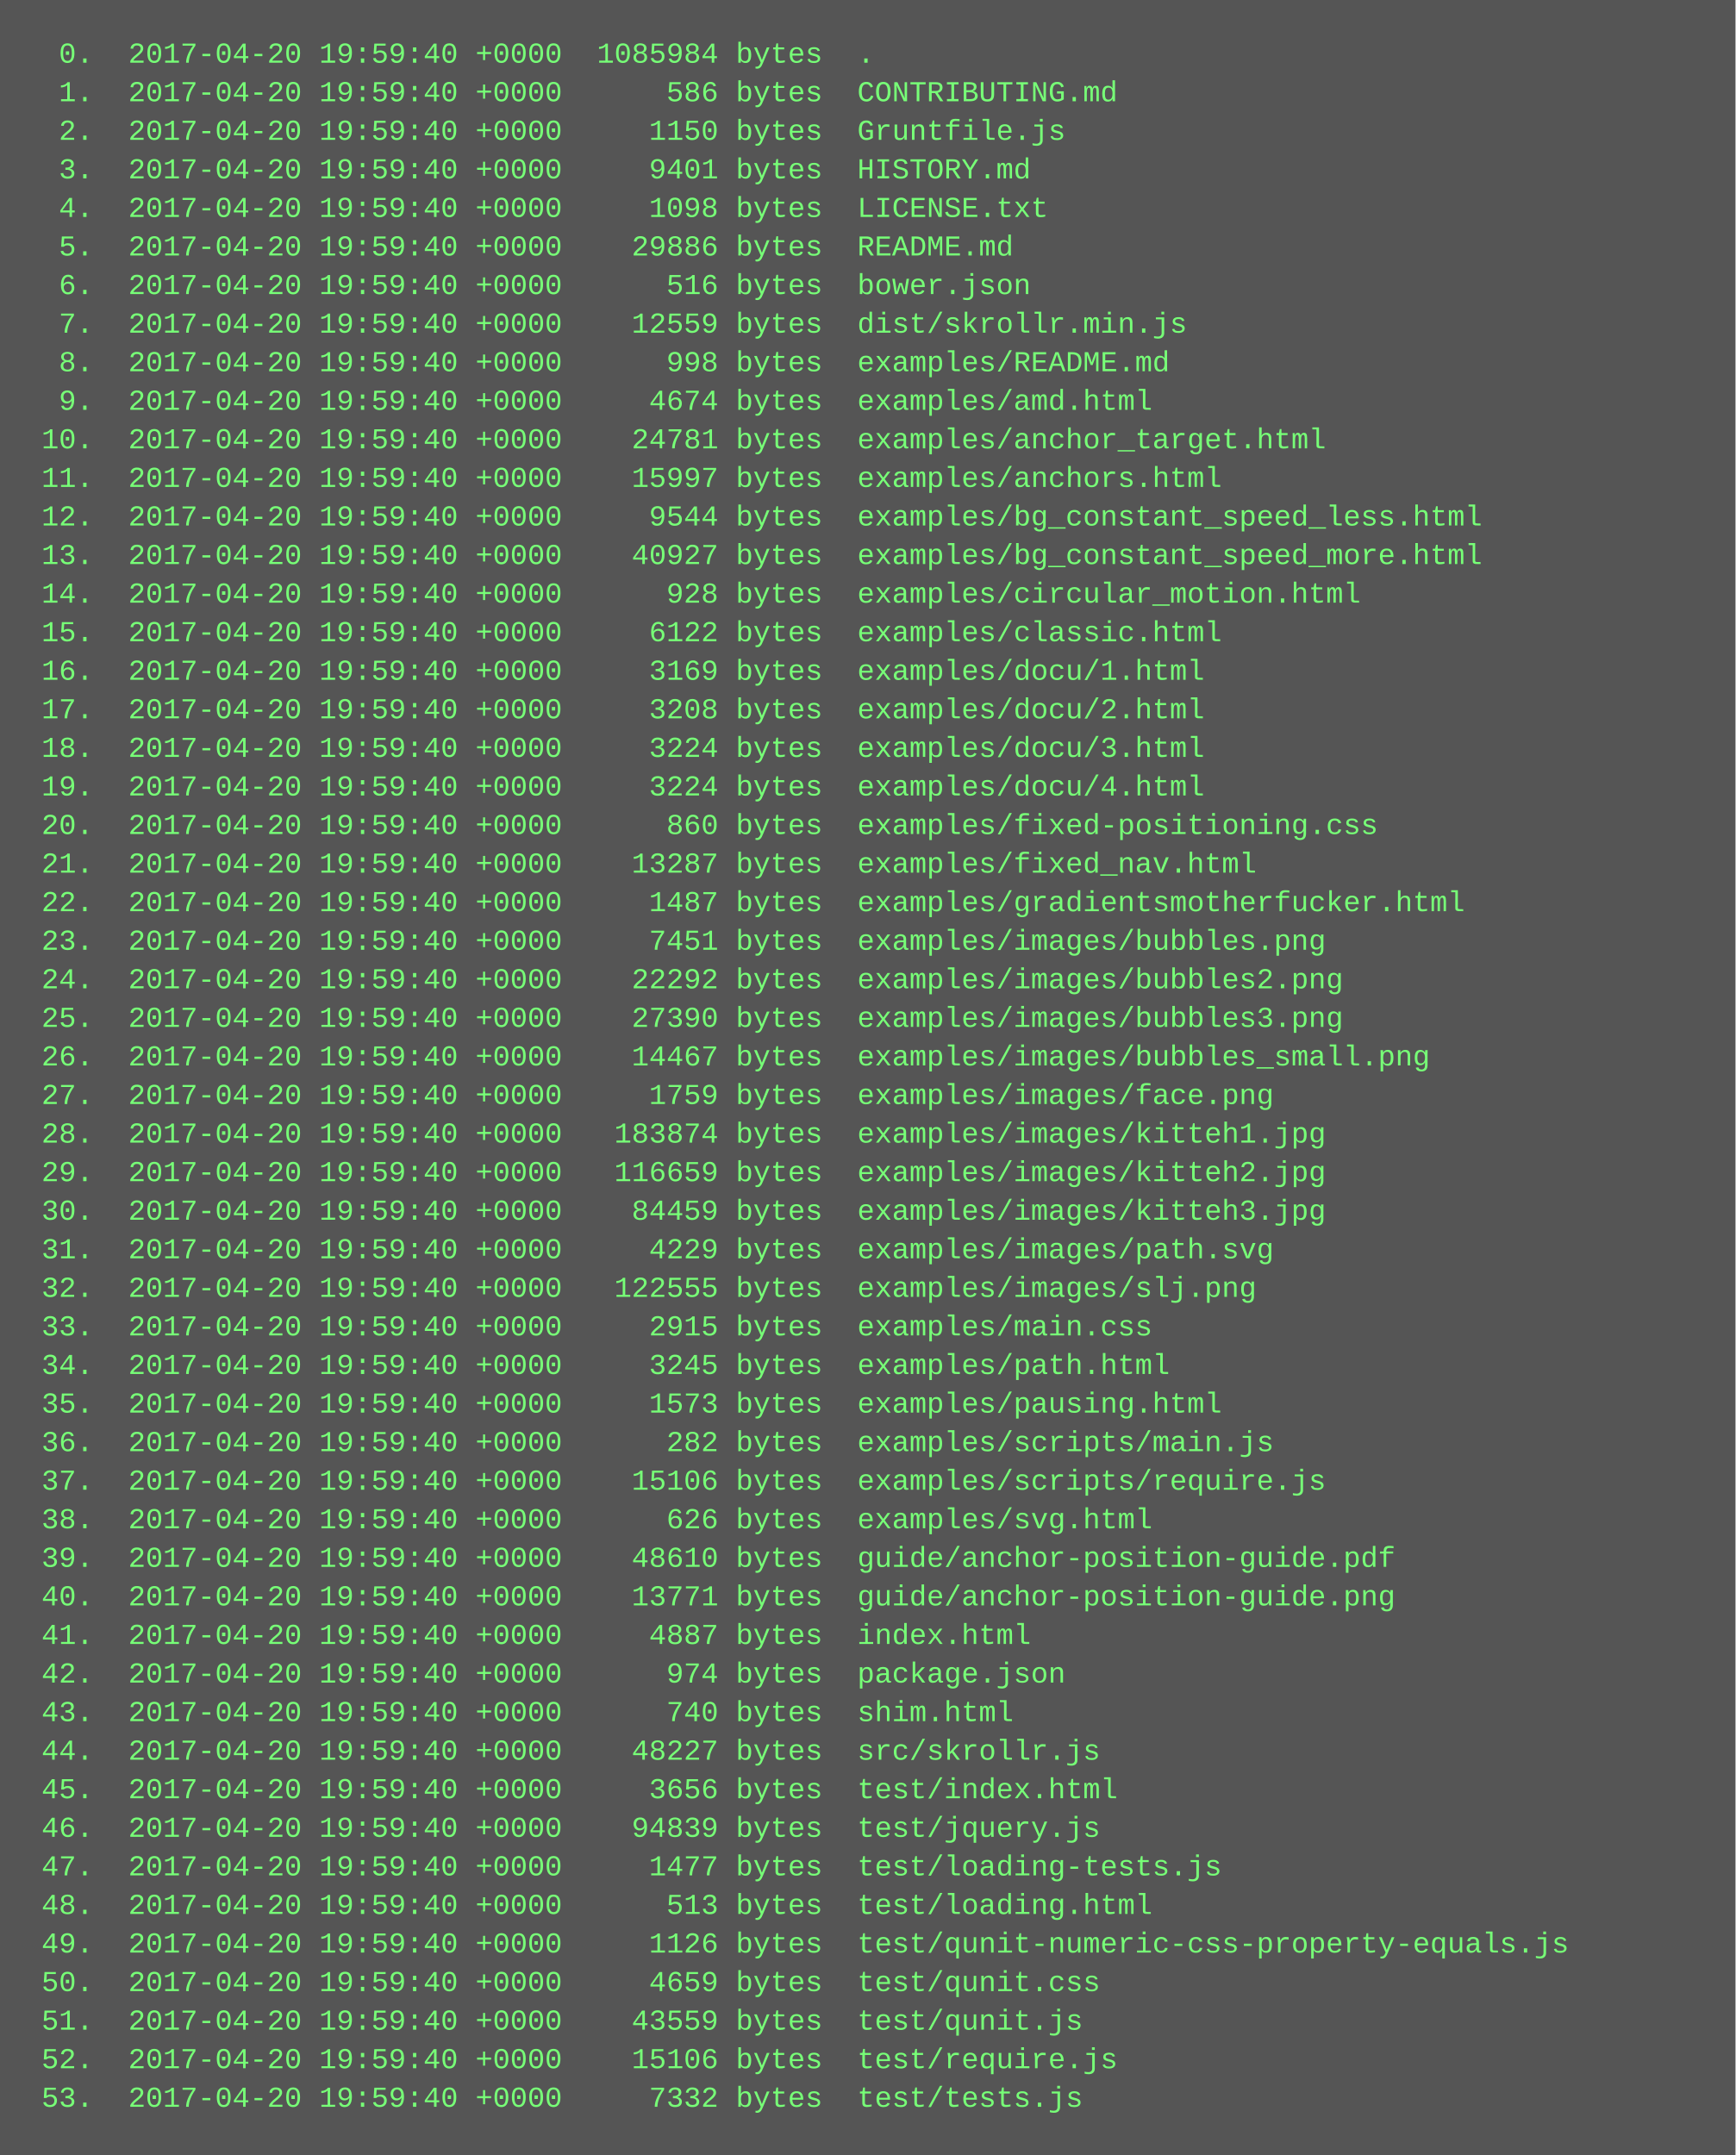
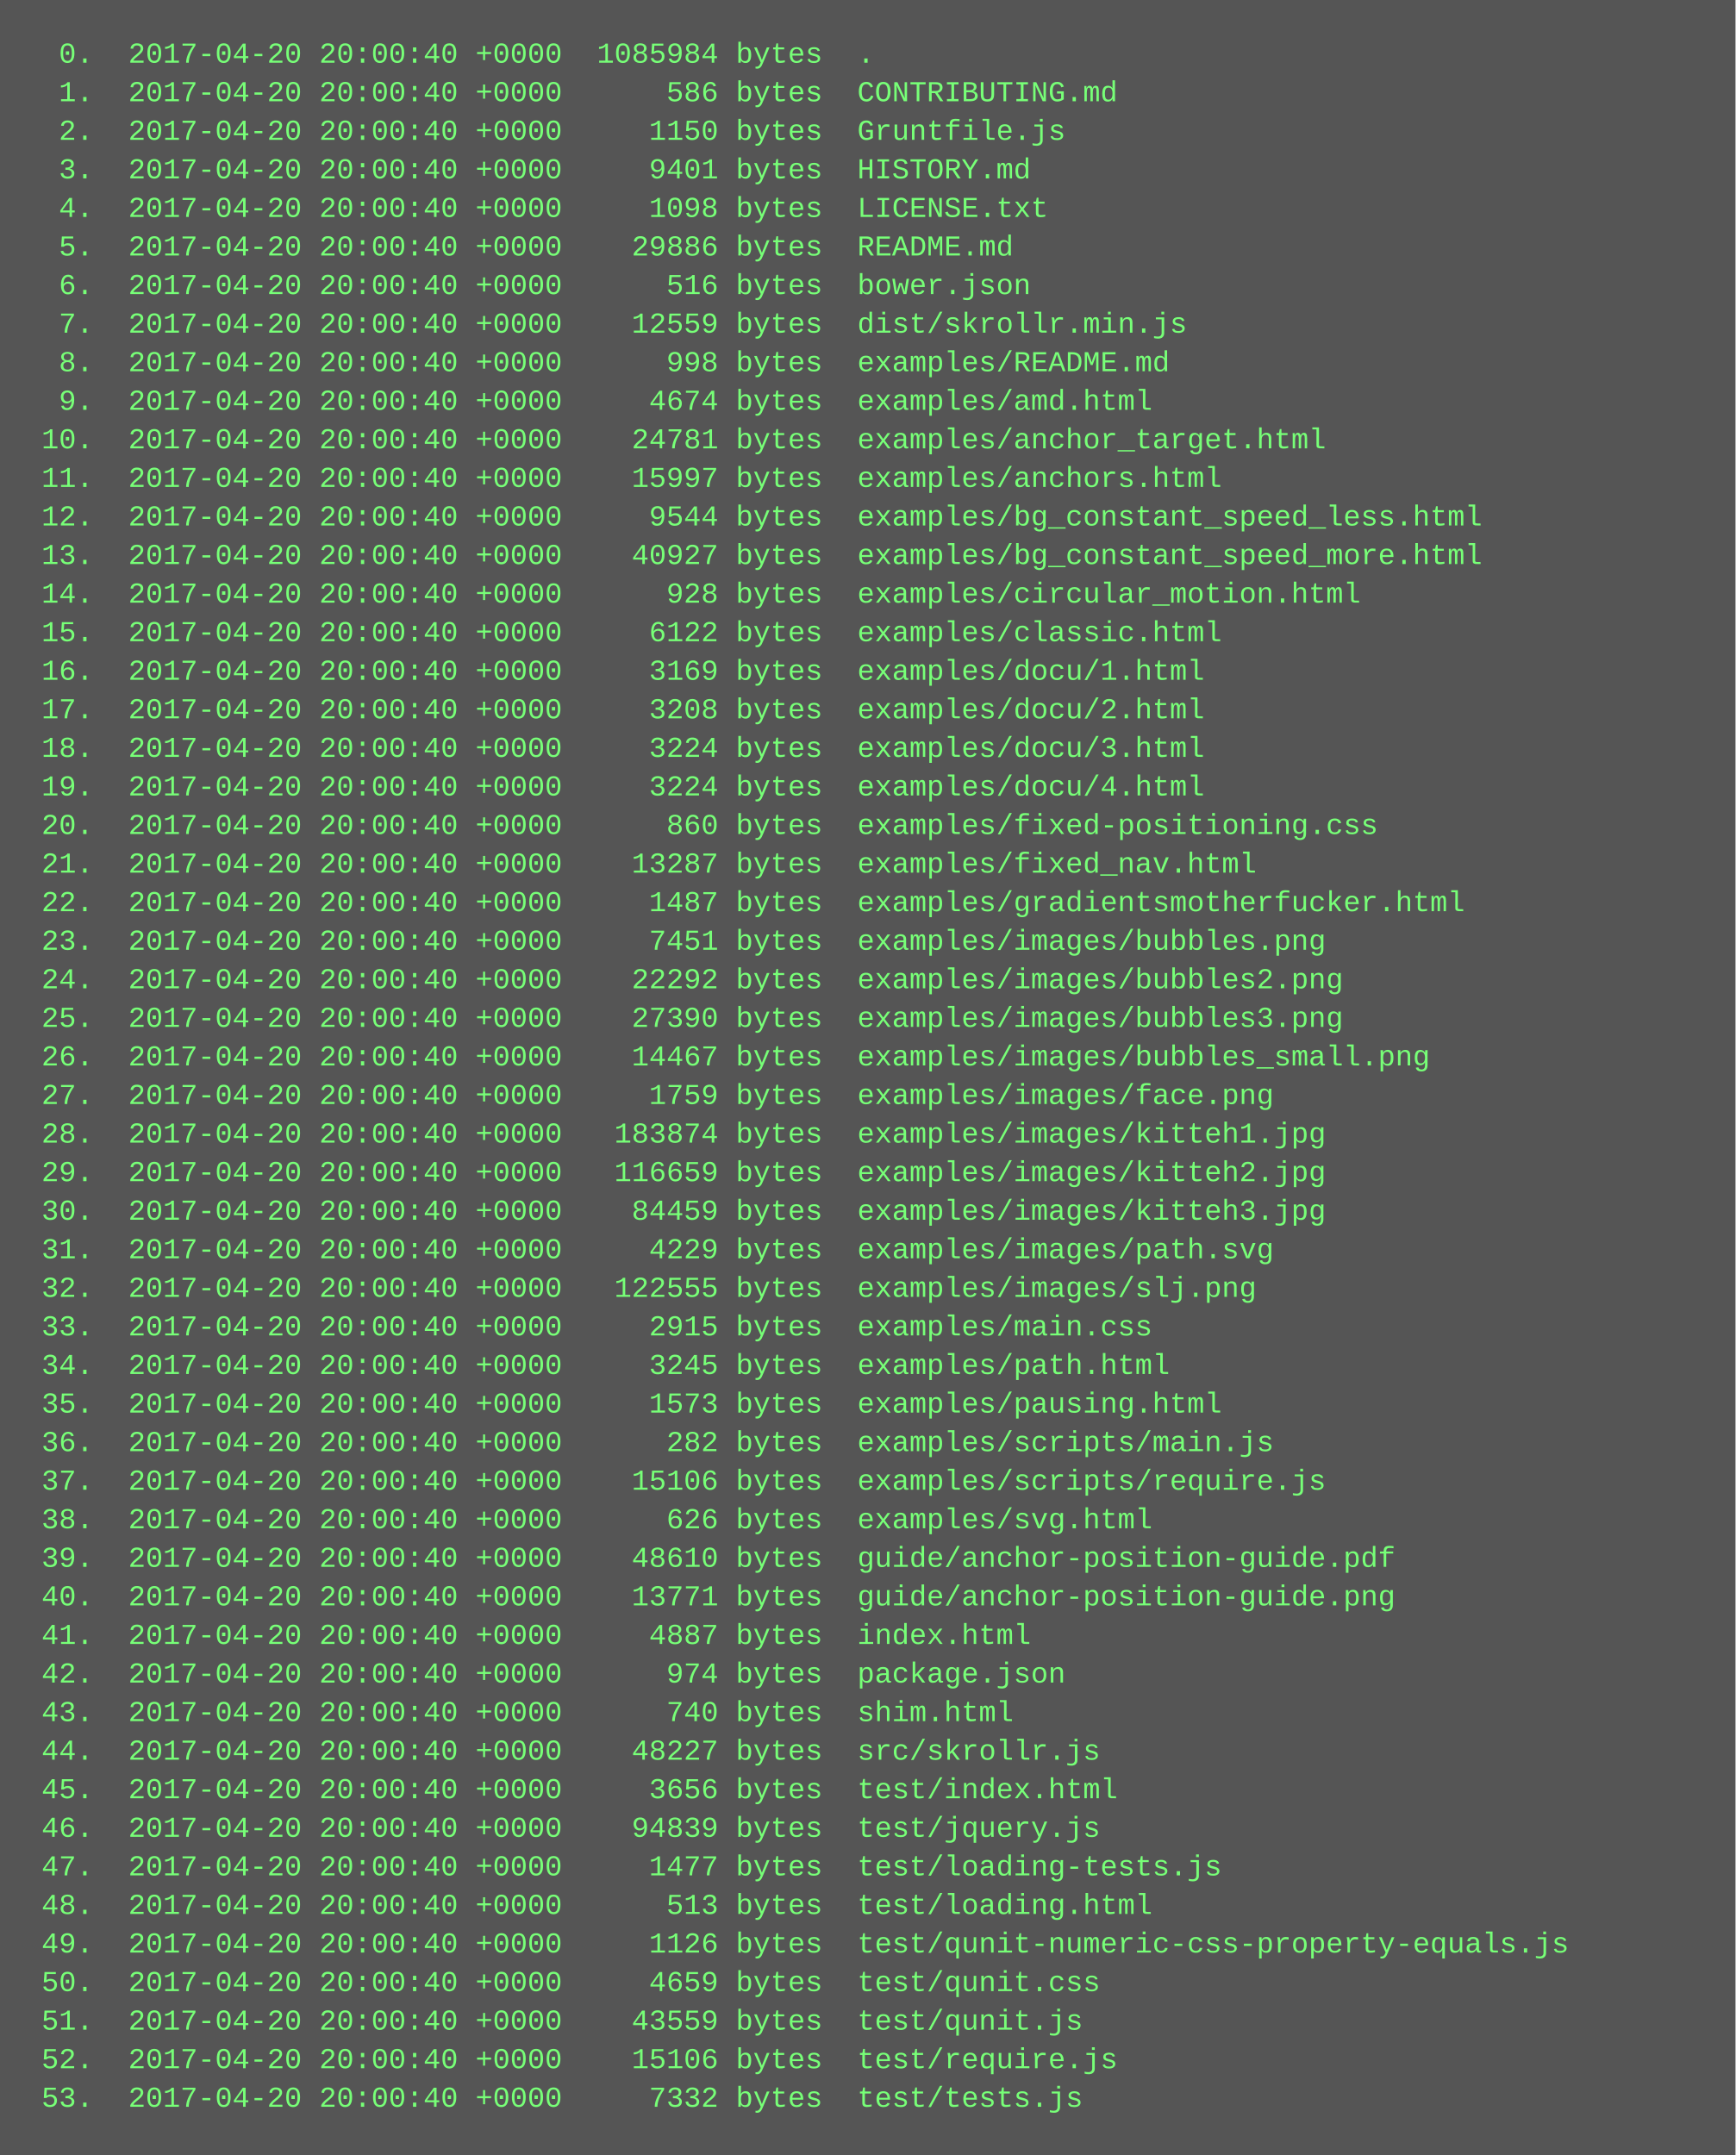
<svg xmlns="http://www.w3.org/2000/svg" height="894" width="720">
  <rect height="894" fill="#555" width="720" />
  <text fill="#7f7" font-family="Courier New" font-size="12" xml:space="preserve">
-     <tspan x="10" y="26">  0.  2017-04-20 19:59:40 +0000  1085984 bytes  .</tspan>
-     <tspan x="10" y="42">  1.  2017-04-20 19:59:40 +0000      586 bytes  CONTRIBUTING.md</tspan>
-     <tspan x="10" y="58">  2.  2017-04-20 19:59:40 +0000     1150 bytes  Gruntfile.js</tspan>
-     <tspan x="10" y="74">  3.  2017-04-20 19:59:40 +0000     9401 bytes  HISTORY.md</tspan>
-     <tspan x="10" y="90">  4.  2017-04-20 19:59:40 +0000     1098 bytes  LICENSE.txt</tspan>
-     <tspan x="10" y="106">  5.  2017-04-20 19:59:40 +0000    29886 bytes  README.md</tspan>
-     <tspan x="10" y="122">  6.  2017-04-20 19:59:40 +0000      516 bytes  bower.json</tspan>
-     <tspan x="10" y="138">  7.  2017-04-20 19:59:40 +0000    12559 bytes  dist/skrollr.min.js</tspan>
-     <tspan x="10" y="154">  8.  2017-04-20 19:59:40 +0000      998 bytes  examples/README.md</tspan>
-     <tspan x="10" y="170">  9.  2017-04-20 19:59:40 +0000     4674 bytes  examples/amd.html</tspan>
-     <tspan x="10" y="186"> 10.  2017-04-20 19:59:40 +0000    24781 bytes  examples/anchor_target.html</tspan>
-     <tspan x="10" y="202"> 11.  2017-04-20 19:59:40 +0000    15997 bytes  examples/anchors.html</tspan>
-     <tspan x="10" y="218"> 12.  2017-04-20 19:59:40 +0000     9544 bytes  examples/bg_constant_speed_less.html</tspan>
-     <tspan x="10" y="234"> 13.  2017-04-20 19:59:40 +0000    40927 bytes  examples/bg_constant_speed_more.html</tspan>
-     <tspan x="10" y="250"> 14.  2017-04-20 19:59:40 +0000      928 bytes  examples/circular_motion.html</tspan>
-     <tspan x="10" y="266"> 15.  2017-04-20 19:59:40 +0000     6122 bytes  examples/classic.html</tspan>
-     <tspan x="10" y="282"> 16.  2017-04-20 19:59:40 +0000     3169 bytes  examples/docu/1.html</tspan>
-     <tspan x="10" y="298"> 17.  2017-04-20 19:59:40 +0000     3208 bytes  examples/docu/2.html</tspan>
-     <tspan x="10" y="314"> 18.  2017-04-20 19:59:40 +0000     3224 bytes  examples/docu/3.html</tspan>
-     <tspan x="10" y="330"> 19.  2017-04-20 19:59:40 +0000     3224 bytes  examples/docu/4.html</tspan>
-     <tspan x="10" y="346"> 20.  2017-04-20 19:59:40 +0000      860 bytes  examples/fixed-positioning.css</tspan>
-     <tspan x="10" y="362"> 21.  2017-04-20 19:59:40 +0000    13287 bytes  examples/fixed_nav.html</tspan>
-     <tspan x="10" y="378"> 22.  2017-04-20 19:59:40 +0000     1487 bytes  examples/gradientsmotherfucker.html</tspan>
-     <tspan x="10" y="394"> 23.  2017-04-20 19:59:40 +0000     7451 bytes  examples/images/bubbles.png</tspan>
-     <tspan x="10" y="410"> 24.  2017-04-20 19:59:40 +0000    22292 bytes  examples/images/bubbles2.png</tspan>
-     <tspan x="10" y="426"> 25.  2017-04-20 19:59:40 +0000    27390 bytes  examples/images/bubbles3.png</tspan>
-     <tspan x="10" y="442"> 26.  2017-04-20 19:59:40 +0000    14467 bytes  examples/images/bubbles_small.png</tspan>
-     <tspan x="10" y="458"> 27.  2017-04-20 19:59:40 +0000     1759 bytes  examples/images/face.png</tspan>
-     <tspan x="10" y="474"> 28.  2017-04-20 19:59:40 +0000   183874 bytes  examples/images/kitteh1.jpg</tspan>
-     <tspan x="10" y="490"> 29.  2017-04-20 19:59:40 +0000   116659 bytes  examples/images/kitteh2.jpg</tspan>
-     <tspan x="10" y="506"> 30.  2017-04-20 19:59:40 +0000    84459 bytes  examples/images/kitteh3.jpg</tspan>
-     <tspan x="10" y="522"> 31.  2017-04-20 19:59:40 +0000     4229 bytes  examples/images/path.svg</tspan>
-     <tspan x="10" y="538"> 32.  2017-04-20 19:59:40 +0000   122555 bytes  examples/images/slj.png</tspan>
-     <tspan x="10" y="554"> 33.  2017-04-20 19:59:40 +0000     2915 bytes  examples/main.css</tspan>
-     <tspan x="10" y="570"> 34.  2017-04-20 19:59:40 +0000     3245 bytes  examples/path.html</tspan>
-     <tspan x="10" y="586"> 35.  2017-04-20 19:59:40 +0000     1573 bytes  examples/pausing.html</tspan>
-     <tspan x="10" y="602"> 36.  2017-04-20 19:59:40 +0000      282 bytes  examples/scripts/main.js</tspan>
-     <tspan x="10" y="618"> 37.  2017-04-20 19:59:40 +0000    15106 bytes  examples/scripts/require.js</tspan>
-     <tspan x="10" y="634"> 38.  2017-04-20 19:59:40 +0000      626 bytes  examples/svg.html</tspan>
-     <tspan x="10" y="650"> 39.  2017-04-20 19:59:40 +0000    48610 bytes  guide/anchor-position-guide.pdf</tspan>
-     <tspan x="10" y="666"> 40.  2017-04-20 19:59:40 +0000    13771 bytes  guide/anchor-position-guide.png</tspan>
-     <tspan x="10" y="682"> 41.  2017-04-20 19:59:40 +0000     4887 bytes  index.html</tspan>
-     <tspan x="10" y="698"> 42.  2017-04-20 19:59:40 +0000      974 bytes  package.json</tspan>
-     <tspan x="10" y="714"> 43.  2017-04-20 19:59:40 +0000      740 bytes  shim.html</tspan>
-     <tspan x="10" y="730"> 44.  2017-04-20 19:59:40 +0000    48227 bytes  src/skrollr.js</tspan>
-     <tspan x="10" y="746"> 45.  2017-04-20 19:59:40 +0000     3656 bytes  test/index.html</tspan>
-     <tspan x="10" y="762"> 46.  2017-04-20 19:59:40 +0000    94839 bytes  test/jquery.js</tspan>
-     <tspan x="10" y="778"> 47.  2017-04-20 19:59:40 +0000     1477 bytes  test/loading-tests.js</tspan>
-     <tspan x="10" y="794"> 48.  2017-04-20 19:59:40 +0000      513 bytes  test/loading.html</tspan>
-     <tspan x="10" y="810"> 49.  2017-04-20 19:59:40 +0000     1126 bytes  test/qunit-numeric-css-property-equals.js</tspan>
-     <tspan x="10" y="826"> 50.  2017-04-20 19:59:40 +0000     4659 bytes  test/qunit.css</tspan>
-     <tspan x="10" y="842"> 51.  2017-04-20 19:59:40 +0000    43559 bytes  test/qunit.js</tspan>
-     <tspan x="10" y="858"> 52.  2017-04-20 19:59:40 +0000    15106 bytes  test/require.js</tspan>
-     <tspan x="10" y="874"> 53.  2017-04-20 19:59:40 +0000     7332 bytes  test/tests.js</tspan>
+     <tspan x="10" y="26">  0.  2017-04-20 20:00:40 +0000  1085984 bytes  .</tspan>
+     <tspan x="10" y="42">  1.  2017-04-20 20:00:40 +0000      586 bytes  CONTRIBUTING.md</tspan>
+     <tspan x="10" y="58">  2.  2017-04-20 20:00:40 +0000     1150 bytes  Gruntfile.js</tspan>
+     <tspan x="10" y="74">  3.  2017-04-20 20:00:40 +0000     9401 bytes  HISTORY.md</tspan>
+     <tspan x="10" y="90">  4.  2017-04-20 20:00:40 +0000     1098 bytes  LICENSE.txt</tspan>
+     <tspan x="10" y="106">  5.  2017-04-20 20:00:40 +0000    29886 bytes  README.md</tspan>
+     <tspan x="10" y="122">  6.  2017-04-20 20:00:40 +0000      516 bytes  bower.json</tspan>
+     <tspan x="10" y="138">  7.  2017-04-20 20:00:40 +0000    12559 bytes  dist/skrollr.min.js</tspan>
+     <tspan x="10" y="154">  8.  2017-04-20 20:00:40 +0000      998 bytes  examples/README.md</tspan>
+     <tspan x="10" y="170">  9.  2017-04-20 20:00:40 +0000     4674 bytes  examples/amd.html</tspan>
+     <tspan x="10" y="186"> 10.  2017-04-20 20:00:40 +0000    24781 bytes  examples/anchor_target.html</tspan>
+     <tspan x="10" y="202"> 11.  2017-04-20 20:00:40 +0000    15997 bytes  examples/anchors.html</tspan>
+     <tspan x="10" y="218"> 12.  2017-04-20 20:00:40 +0000     9544 bytes  examples/bg_constant_speed_less.html</tspan>
+     <tspan x="10" y="234"> 13.  2017-04-20 20:00:40 +0000    40927 bytes  examples/bg_constant_speed_more.html</tspan>
+     <tspan x="10" y="250"> 14.  2017-04-20 20:00:40 +0000      928 bytes  examples/circular_motion.html</tspan>
+     <tspan x="10" y="266"> 15.  2017-04-20 20:00:40 +0000     6122 bytes  examples/classic.html</tspan>
+     <tspan x="10" y="282"> 16.  2017-04-20 20:00:40 +0000     3169 bytes  examples/docu/1.html</tspan>
+     <tspan x="10" y="298"> 17.  2017-04-20 20:00:40 +0000     3208 bytes  examples/docu/2.html</tspan>
+     <tspan x="10" y="314"> 18.  2017-04-20 20:00:40 +0000     3224 bytes  examples/docu/3.html</tspan>
+     <tspan x="10" y="330"> 19.  2017-04-20 20:00:40 +0000     3224 bytes  examples/docu/4.html</tspan>
+     <tspan x="10" y="346"> 20.  2017-04-20 20:00:40 +0000      860 bytes  examples/fixed-positioning.css</tspan>
+     <tspan x="10" y="362"> 21.  2017-04-20 20:00:40 +0000    13287 bytes  examples/fixed_nav.html</tspan>
+     <tspan x="10" y="378"> 22.  2017-04-20 20:00:40 +0000     1487 bytes  examples/gradientsmotherfucker.html</tspan>
+     <tspan x="10" y="394"> 23.  2017-04-20 20:00:40 +0000     7451 bytes  examples/images/bubbles.png</tspan>
+     <tspan x="10" y="410"> 24.  2017-04-20 20:00:40 +0000    22292 bytes  examples/images/bubbles2.png</tspan>
+     <tspan x="10" y="426"> 25.  2017-04-20 20:00:40 +0000    27390 bytes  examples/images/bubbles3.png</tspan>
+     <tspan x="10" y="442"> 26.  2017-04-20 20:00:40 +0000    14467 bytes  examples/images/bubbles_small.png</tspan>
+     <tspan x="10" y="458"> 27.  2017-04-20 20:00:40 +0000     1759 bytes  examples/images/face.png</tspan>
+     <tspan x="10" y="474"> 28.  2017-04-20 20:00:40 +0000   183874 bytes  examples/images/kitteh1.jpg</tspan>
+     <tspan x="10" y="490"> 29.  2017-04-20 20:00:40 +0000   116659 bytes  examples/images/kitteh2.jpg</tspan>
+     <tspan x="10" y="506"> 30.  2017-04-20 20:00:40 +0000    84459 bytes  examples/images/kitteh3.jpg</tspan>
+     <tspan x="10" y="522"> 31.  2017-04-20 20:00:40 +0000     4229 bytes  examples/images/path.svg</tspan>
+     <tspan x="10" y="538"> 32.  2017-04-20 20:00:40 +0000   122555 bytes  examples/images/slj.png</tspan>
+     <tspan x="10" y="554"> 33.  2017-04-20 20:00:40 +0000     2915 bytes  examples/main.css</tspan>
+     <tspan x="10" y="570"> 34.  2017-04-20 20:00:40 +0000     3245 bytes  examples/path.html</tspan>
+     <tspan x="10" y="586"> 35.  2017-04-20 20:00:40 +0000     1573 bytes  examples/pausing.html</tspan>
+     <tspan x="10" y="602"> 36.  2017-04-20 20:00:40 +0000      282 bytes  examples/scripts/main.js</tspan>
+     <tspan x="10" y="618"> 37.  2017-04-20 20:00:40 +0000    15106 bytes  examples/scripts/require.js</tspan>
+     <tspan x="10" y="634"> 38.  2017-04-20 20:00:40 +0000      626 bytes  examples/svg.html</tspan>
+     <tspan x="10" y="650"> 39.  2017-04-20 20:00:40 +0000    48610 bytes  guide/anchor-position-guide.pdf</tspan>
+     <tspan x="10" y="666"> 40.  2017-04-20 20:00:40 +0000    13771 bytes  guide/anchor-position-guide.png</tspan>
+     <tspan x="10" y="682"> 41.  2017-04-20 20:00:40 +0000     4887 bytes  index.html</tspan>
+     <tspan x="10" y="698"> 42.  2017-04-20 20:00:40 +0000      974 bytes  package.json</tspan>
+     <tspan x="10" y="714"> 43.  2017-04-20 20:00:40 +0000      740 bytes  shim.html</tspan>
+     <tspan x="10" y="730"> 44.  2017-04-20 20:00:40 +0000    48227 bytes  src/skrollr.js</tspan>
+     <tspan x="10" y="746"> 45.  2017-04-20 20:00:40 +0000     3656 bytes  test/index.html</tspan>
+     <tspan x="10" y="762"> 46.  2017-04-20 20:00:40 +0000    94839 bytes  test/jquery.js</tspan>
+     <tspan x="10" y="778"> 47.  2017-04-20 20:00:40 +0000     1477 bytes  test/loading-tests.js</tspan>
+     <tspan x="10" y="794"> 48.  2017-04-20 20:00:40 +0000      513 bytes  test/loading.html</tspan>
+     <tspan x="10" y="810"> 49.  2017-04-20 20:00:40 +0000     1126 bytes  test/qunit-numeric-css-property-equals.js</tspan>
+     <tspan x="10" y="826"> 50.  2017-04-20 20:00:40 +0000     4659 bytes  test/qunit.css</tspan>
+     <tspan x="10" y="842"> 51.  2017-04-20 20:00:40 +0000    43559 bytes  test/qunit.js</tspan>
+     <tspan x="10" y="858"> 52.  2017-04-20 20:00:40 +0000    15106 bytes  test/require.js</tspan>
+     <tspan x="10" y="874"> 53.  2017-04-20 20:00:40 +0000     7332 bytes  test/tests.js</tspan>
  </text>
</svg>
